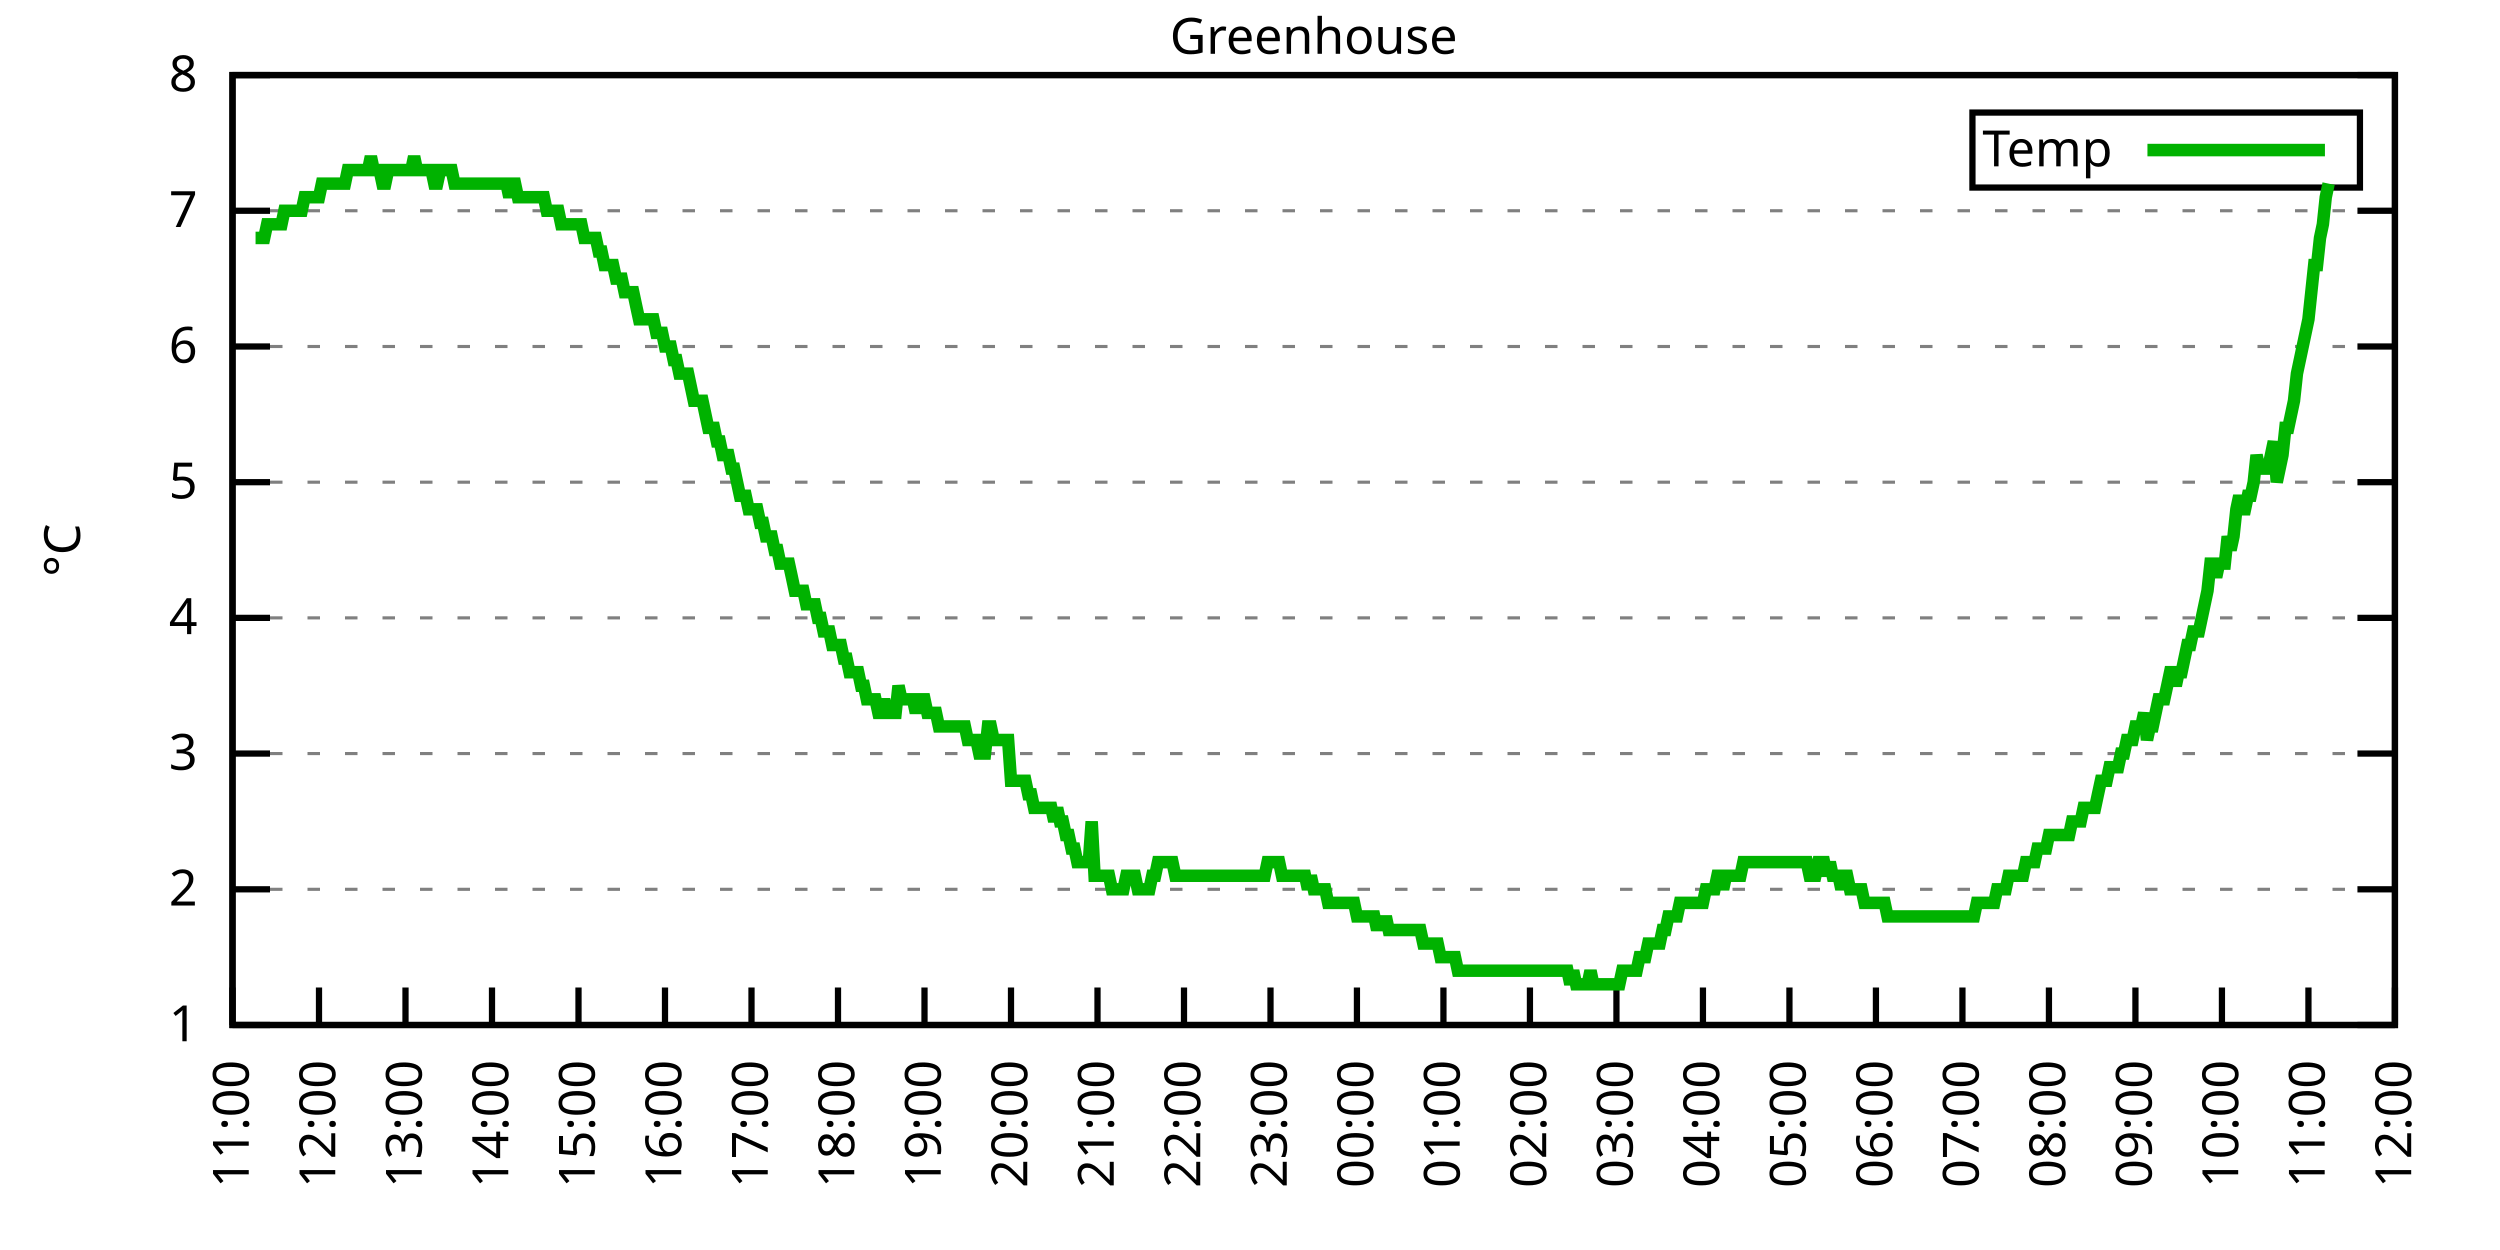
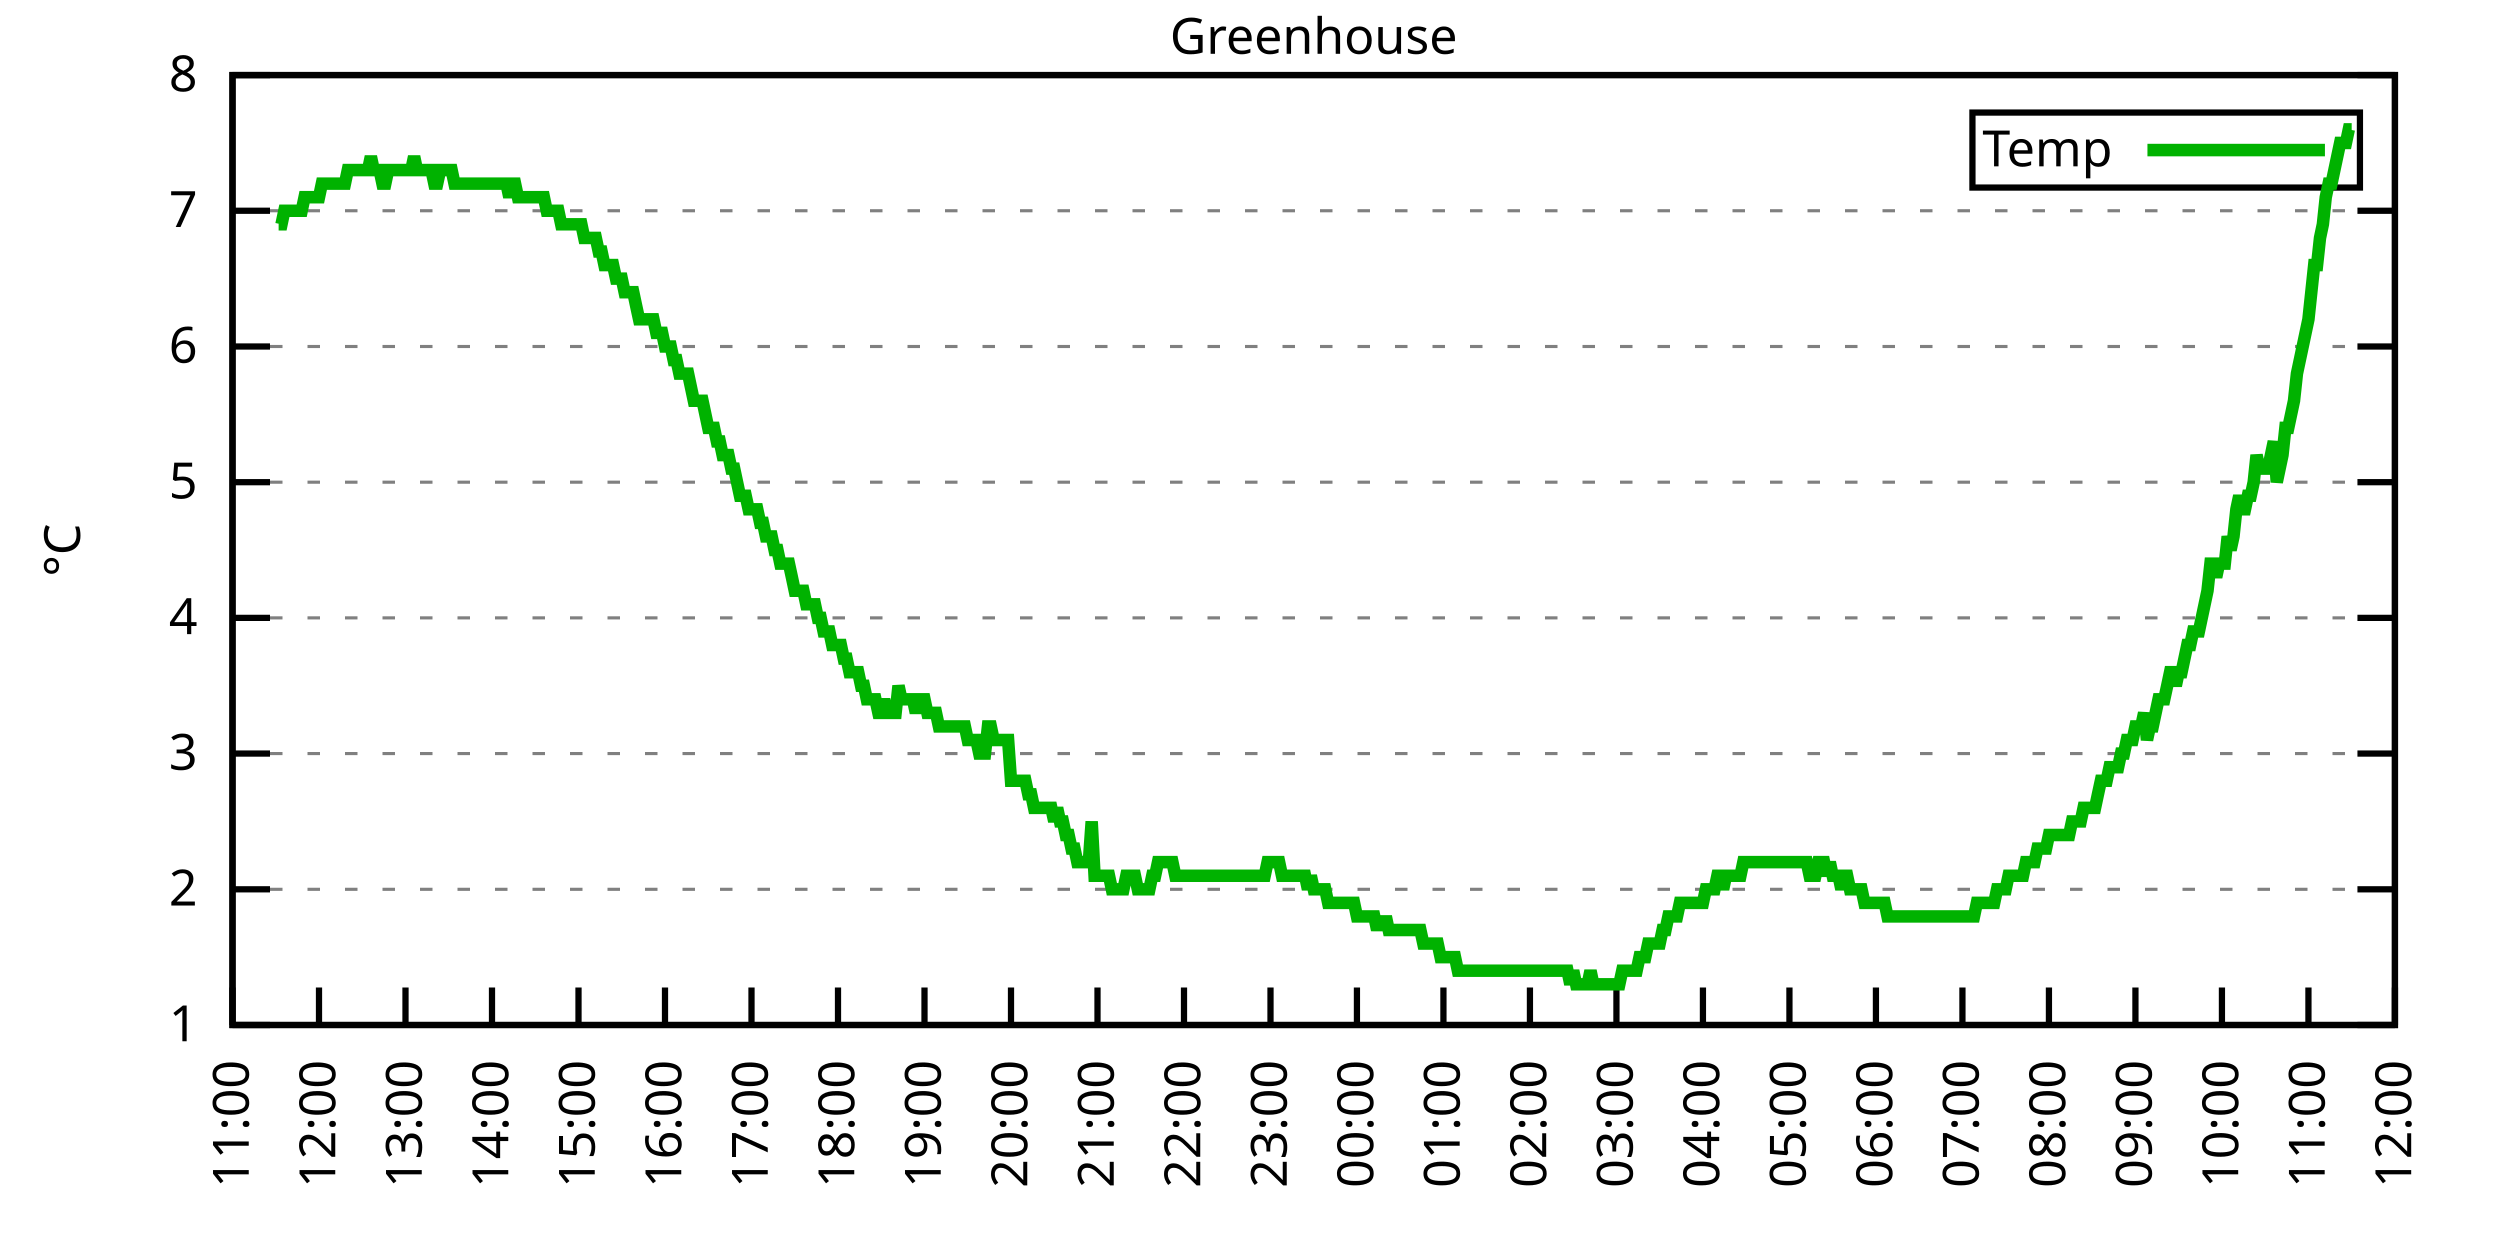
<svg xmlns="http://www.w3.org/2000/svg" xmlns:xlink="http://www.w3.org/1999/xlink" width="400" height="200" viewBox="0 0 400 200">
  <g id="gnuplot_canvas">
    <rect x="0" y="0" width="400" height="200" fill="none" />
    <defs>
      <circle id="gpDot" r="0.5" stroke-width="0.5" stroke="currentColor" />
      <path id="gpPt0" stroke-width="0.333" stroke="currentColor" d="M-1,0 h2 M0,-1 v2" />
      <path id="gpPt1" stroke-width="0.333" stroke="currentColor" d="M-1,-1 L1,1 M1,-1 L-1,1" />
      <path id="gpPt2" stroke-width="0.333" stroke="currentColor" d="M-1,0 L1,0 M0,-1 L0,1 M-1,-1 L1,1 M-1,1 L1,-1" />
      <rect id="gpPt3" stroke-width="0.333" stroke="currentColor" x="-1" y="-1" width="2" height="2" />
      <rect id="gpPt4" stroke-width="0.333" stroke="currentColor" fill="currentColor" x="-1" y="-1" width="2" height="2" />
      <circle id="gpPt5" stroke-width="0.333" stroke="currentColor" cx="0" cy="0" r="1" />
      <use xlink:href="#gpPt5" id="gpPt6" fill="currentColor" stroke="none" />
      <path id="gpPt7" stroke-width="0.333" stroke="currentColor" d="M0,-1.33 L-1.33,0.67 L1.33,0.67 z" />
      <use xlink:href="#gpPt7" id="gpPt8" fill="currentColor" stroke="none" />
      <use xlink:href="#gpPt7" id="gpPt9" stroke="currentColor" transform="rotate(180)" />
      <use xlink:href="#gpPt9" id="gpPt10" fill="currentColor" stroke="none" />
      <use xlink:href="#gpPt3" id="gpPt11" stroke="currentColor" transform="rotate(45)" />
      <use xlink:href="#gpPt11" id="gpPt12" fill="currentColor" stroke="none" />
      <path id="gpPt13" stroke-width="0.333" stroke="currentColor" d="M0,1.330 L1.265,0.411 L0.782,-1.067 L-0.782,-1.076 L-1.265,0.411 z" />
      <use xlink:href="#gpPt13" id="gpPt14" fill="currentColor" stroke="none" />
      <filter id="textbox" filterUnits="objectBoundingBox" x="0" y="0" height="1" width="1">
        <feFlood flood-color="white" flood-opacity="1" result="bgnd" />
        <feComposite in="SourceGraphic" in2="bgnd" operator="atop" />
      </filter>
      <filter id="greybox" filterUnits="objectBoundingBox" x="0" y="0" height="1" width="1">
        <feFlood flood-color="lightgrey" flood-opacity="1" result="grey" />
        <feComposite in="SourceGraphic" in2="grey" operator="atop" />
      </filter>
    </defs>
    <g fill="none" color="white" stroke="currentColor" stroke-width="1.00" stroke-linecap="butt" stroke-linejoin="miter">
</g>
    <g fill="none" color="black" stroke="currentColor" stroke-width="1.00" stroke-linecap="butt" stroke-linejoin="miter">
      <g stroke="none" shape-rendering="crispEdges">
        <polygon fill="rgb(255, 255, 255)" points="37.20,164.00 383.18,164.00 383.18,12.02 37.20,12.02 " />
      </g>
    </g>
    <g fill="none" color="black" stroke="currentColor" stroke-width="1.00" stroke-linecap="butt" stroke-linejoin="miter">
</g>
    <g fill="none" color="black" stroke="black" stroke-width="0.50" stroke-linecap="butt" stroke-linejoin="miter">
</g>
    <g fill="none" color="gray" stroke="currentColor" stroke-width="0.50" stroke-linecap="butt" stroke-linejoin="miter">
      <path stroke="gray" stroke-dasharray="2,4" class="gridline" d="M37.20,164.00 L383.19,164.00  " />
    </g>
    <g fill="none" color="gray" stroke="gray" stroke-width="1.00" stroke-linecap="butt" stroke-linejoin="miter">
</g>
    <g fill="none" color="black" stroke="currentColor" stroke-width="1.00" stroke-linecap="butt" stroke-linejoin="miter">
      <path stroke="black" d="M37.20,164.00 L43.20,164.00 M383.19,164.00 L377.19,164.00  " />
      <g transform="translate(31.60,166.60)" stroke="none" fill="black" font-family="Sans" font-size="8.00" text-anchor="end">
        <text>
          <tspan font-family="Sans"> 1</tspan>
        </text>
      </g>
    </g>
    <g fill="none" color="black" stroke="currentColor" stroke-width="1.00" stroke-linecap="butt" stroke-linejoin="miter">
</g>
    <g fill="none" color="black" stroke="black" stroke-width="0.50" stroke-linecap="butt" stroke-linejoin="miter">
</g>
    <g fill="none" color="gray" stroke="currentColor" stroke-width="0.50" stroke-linecap="butt" stroke-linejoin="miter">
      <path stroke="gray" stroke-dasharray="2,4" class="gridline" d="M37.20,142.29 L383.19,142.29  " />
    </g>
    <g fill="none" color="gray" stroke="gray" stroke-width="1.00" stroke-linecap="butt" stroke-linejoin="miter">
</g>
    <g fill="none" color="black" stroke="currentColor" stroke-width="1.00" stroke-linecap="butt" stroke-linejoin="miter">
      <path stroke="black" d="M37.20,142.29 L43.20,142.29 M383.19,142.29 L377.19,142.29  " />
      <g transform="translate(31.60,144.89)" stroke="none" fill="black" font-family="Sans" font-size="8.00" text-anchor="end">
        <text>
          <tspan font-family="Sans"> 2</tspan>
        </text>
      </g>
    </g>
    <g fill="none" color="black" stroke="currentColor" stroke-width="1.00" stroke-linecap="butt" stroke-linejoin="miter">
</g>
    <g fill="none" color="black" stroke="black" stroke-width="0.50" stroke-linecap="butt" stroke-linejoin="miter">
</g>
    <g fill="none" color="gray" stroke="currentColor" stroke-width="0.50" stroke-linecap="butt" stroke-linejoin="miter">
      <path stroke="gray" stroke-dasharray="2,4" class="gridline" d="M37.20,120.57 L383.19,120.57  " />
    </g>
    <g fill="none" color="gray" stroke="gray" stroke-width="1.00" stroke-linecap="butt" stroke-linejoin="miter">
</g>
    <g fill="none" color="black" stroke="currentColor" stroke-width="1.00" stroke-linecap="butt" stroke-linejoin="miter">
      <path stroke="black" d="M37.20,120.57 L43.20,120.57 M383.19,120.57 L377.19,120.57  " />
      <g transform="translate(31.60,123.17)" stroke="none" fill="black" font-family="Sans" font-size="8.00" text-anchor="end">
        <text>
          <tspan font-family="Sans"> 3</tspan>
        </text>
      </g>
    </g>
    <g fill="none" color="black" stroke="currentColor" stroke-width="1.00" stroke-linecap="butt" stroke-linejoin="miter">
</g>
    <g fill="none" color="black" stroke="black" stroke-width="0.50" stroke-linecap="butt" stroke-linejoin="miter">
</g>
    <g fill="none" color="gray" stroke="currentColor" stroke-width="0.50" stroke-linecap="butt" stroke-linejoin="miter">
      <path stroke="gray" stroke-dasharray="2,4" class="gridline" d="M37.20,98.86 L383.19,98.86  " />
    </g>
    <g fill="none" color="gray" stroke="gray" stroke-width="1.00" stroke-linecap="butt" stroke-linejoin="miter">
</g>
    <g fill="none" color="black" stroke="currentColor" stroke-width="1.00" stroke-linecap="butt" stroke-linejoin="miter">
      <path stroke="black" d="M37.20,98.86 L43.20,98.86 M383.19,98.86 L377.19,98.86  " />
      <g transform="translate(31.60,101.46)" stroke="none" fill="black" font-family="Sans" font-size="8.00" text-anchor="end">
        <text>
          <tspan font-family="Sans"> 4</tspan>
        </text>
      </g>
    </g>
    <g fill="none" color="black" stroke="currentColor" stroke-width="1.00" stroke-linecap="butt" stroke-linejoin="miter">
</g>
    <g fill="none" color="black" stroke="black" stroke-width="0.50" stroke-linecap="butt" stroke-linejoin="miter">
</g>
    <g fill="none" color="gray" stroke="currentColor" stroke-width="0.50" stroke-linecap="butt" stroke-linejoin="miter">
      <path stroke="gray" stroke-dasharray="2,4" class="gridline" d="M37.20,77.15 L383.19,77.15  " />
    </g>
    <g fill="none" color="gray" stroke="gray" stroke-width="1.00" stroke-linecap="butt" stroke-linejoin="miter">
</g>
    <g fill="none" color="black" stroke="currentColor" stroke-width="1.00" stroke-linecap="butt" stroke-linejoin="miter">
      <path stroke="black" d="M37.20,77.15 L43.20,77.15 M383.19,77.15 L377.19,77.15  " />
      <g transform="translate(31.60,79.75)" stroke="none" fill="black" font-family="Sans" font-size="8.00" text-anchor="end">
        <text>
          <tspan font-family="Sans"> 5</tspan>
        </text>
      </g>
    </g>
    <g fill="none" color="black" stroke="currentColor" stroke-width="1.00" stroke-linecap="butt" stroke-linejoin="miter">
</g>
    <g fill="none" color="black" stroke="black" stroke-width="0.50" stroke-linecap="butt" stroke-linejoin="miter">
</g>
    <g fill="none" color="gray" stroke="currentColor" stroke-width="0.50" stroke-linecap="butt" stroke-linejoin="miter">
      <path stroke="gray" stroke-dasharray="2,4" class="gridline" d="M37.20,55.44 L383.19,55.44  " />
    </g>
    <g fill="none" color="gray" stroke="gray" stroke-width="1.00" stroke-linecap="butt" stroke-linejoin="miter">
</g>
    <g fill="none" color="black" stroke="currentColor" stroke-width="1.00" stroke-linecap="butt" stroke-linejoin="miter">
      <path stroke="black" d="M37.20,55.44 L43.20,55.44 M383.19,55.44 L377.19,55.44  " />
      <g transform="translate(31.60,58.04)" stroke="none" fill="black" font-family="Sans" font-size="8.00" text-anchor="end">
        <text>
          <tspan font-family="Sans"> 6</tspan>
        </text>
      </g>
    </g>
    <g fill="none" color="black" stroke="currentColor" stroke-width="1.00" stroke-linecap="butt" stroke-linejoin="miter">
</g>
    <g fill="none" color="black" stroke="black" stroke-width="0.50" stroke-linecap="butt" stroke-linejoin="miter">
</g>
    <g fill="none" color="gray" stroke="currentColor" stroke-width="0.50" stroke-linecap="butt" stroke-linejoin="miter">
      <path stroke="gray" stroke-dasharray="2,4" class="gridline" d="M37.20,33.72 L383.19,33.72  " />
    </g>
    <g fill="none" color="gray" stroke="gray" stroke-width="1.00" stroke-linecap="butt" stroke-linejoin="miter">
</g>
    <g fill="none" color="black" stroke="currentColor" stroke-width="1.00" stroke-linecap="butt" stroke-linejoin="miter">
      <path stroke="black" d="M37.20,33.72 L43.20,33.72 M383.19,33.72 L377.19,33.72  " />
      <g transform="translate(31.60,36.32)" stroke="none" fill="black" font-family="Sans" font-size="8.00" text-anchor="end">
        <text>
          <tspan font-family="Sans"> 7</tspan>
        </text>
      </g>
    </g>
    <g fill="none" color="black" stroke="currentColor" stroke-width="1.00" stroke-linecap="butt" stroke-linejoin="miter">
</g>
    <g fill="none" color="black" stroke="black" stroke-width="0.50" stroke-linecap="butt" stroke-linejoin="miter">
</g>
    <g fill="none" color="gray" stroke="currentColor" stroke-width="0.50" stroke-linecap="butt" stroke-linejoin="miter">
      <path stroke="gray" stroke-dasharray="2,4" class="gridline" d="M37.20,12.01 L383.19,12.01  " />
    </g>
    <g fill="none" color="gray" stroke="gray" stroke-width="1.00" stroke-linecap="butt" stroke-linejoin="miter">
</g>
    <g fill="none" color="black" stroke="currentColor" stroke-width="1.00" stroke-linecap="butt" stroke-linejoin="miter">
      <path stroke="black" d="M37.20,12.01 L43.20,12.01 M383.19,12.01 L377.19,12.01  " />
      <g transform="translate(31.60,14.61)" stroke="none" fill="black" font-family="Sans" font-size="8.00" text-anchor="end">
        <text>
          <tspan font-family="Sans"> 8</tspan>
        </text>
      </g>
    </g>
    <g fill="none" color="black" stroke="currentColor" stroke-width="1.00" stroke-linecap="butt" stroke-linejoin="miter">
      <path stroke="black" d="M37.20,164.00 L37.20,158.00  " />
      <g transform="translate(39.80,169.60) rotate(270.00)" stroke="none" fill="black" font-family="Sans" font-size="8.00" text-anchor="end">
        <text>
          <tspan font-family="Sans">11:00</tspan>
        </text>
      </g>
    </g>
    <g fill="none" color="black" stroke="currentColor" stroke-width="1.00" stroke-linecap="butt" stroke-linejoin="miter">
      <path stroke="black" d="M51.04,164.00 L51.04,158.00  " />
      <g transform="translate(53.64,169.60) rotate(270.00)" stroke="none" fill="black" font-family="Sans" font-size="8.00" text-anchor="end">
        <text>
          <tspan font-family="Sans">12:00</tspan>
        </text>
      </g>
    </g>
    <g fill="none" color="black" stroke="currentColor" stroke-width="1.00" stroke-linecap="butt" stroke-linejoin="miter">
      <path stroke="black" d="M64.88,164.00 L64.88,158.00  " />
      <g transform="translate(67.48,169.60) rotate(270.00)" stroke="none" fill="black" font-family="Sans" font-size="8.00" text-anchor="end">
        <text>
          <tspan font-family="Sans">13:00</tspan>
        </text>
      </g>
    </g>
    <g fill="none" color="black" stroke="currentColor" stroke-width="1.00" stroke-linecap="butt" stroke-linejoin="miter">
      <path stroke="black" d="M78.72,164.00 L78.72,158.00  " />
      <g transform="translate(81.32,169.60) rotate(270.00)" stroke="none" fill="black" font-family="Sans" font-size="8.00" text-anchor="end">
        <text>
          <tspan font-family="Sans">14:00</tspan>
        </text>
      </g>
    </g>
    <g fill="none" color="black" stroke="currentColor" stroke-width="1.00" stroke-linecap="butt" stroke-linejoin="miter">
      <path stroke="black" d="M92.56,164.00 L92.56,158.00  " />
      <g transform="translate(95.16,169.60) rotate(270.00)" stroke="none" fill="black" font-family="Sans" font-size="8.00" text-anchor="end">
        <text>
          <tspan font-family="Sans">15:00</tspan>
        </text>
      </g>
    </g>
    <g fill="none" color="black" stroke="currentColor" stroke-width="1.00" stroke-linecap="butt" stroke-linejoin="miter">
      <path stroke="black" d="M106.40,164.00 L106.40,158.00  " />
      <g transform="translate(109.00,169.60) rotate(270.00)" stroke="none" fill="black" font-family="Sans" font-size="8.00" text-anchor="end">
        <text>
          <tspan font-family="Sans">16:00</tspan>
        </text>
      </g>
    </g>
    <g fill="none" color="black" stroke="currentColor" stroke-width="1.00" stroke-linecap="butt" stroke-linejoin="miter">
      <path stroke="black" d="M120.24,164.00 L120.24,158.00  " />
      <g transform="translate(122.84,169.60) rotate(270.00)" stroke="none" fill="black" font-family="Sans" font-size="8.00" text-anchor="end">
        <text>
          <tspan font-family="Sans">17:00</tspan>
        </text>
      </g>
    </g>
    <g fill="none" color="black" stroke="currentColor" stroke-width="1.00" stroke-linecap="butt" stroke-linejoin="miter">
      <path stroke="black" d="M134.08,164.00 L134.08,158.00  " />
      <g transform="translate(136.68,169.60) rotate(270.00)" stroke="none" fill="black" font-family="Sans" font-size="8.00" text-anchor="end">
        <text>
          <tspan font-family="Sans">18:00</tspan>
        </text>
      </g>
    </g>
    <g fill="none" color="black" stroke="currentColor" stroke-width="1.00" stroke-linecap="butt" stroke-linejoin="miter">
      <path stroke="black" d="M147.92,164.00 L147.92,158.00  " />
      <g transform="translate(150.52,169.60) rotate(270.00)" stroke="none" fill="black" font-family="Sans" font-size="8.00" text-anchor="end">
        <text>
          <tspan font-family="Sans">19:00</tspan>
        </text>
      </g>
    </g>
    <g fill="none" color="black" stroke="currentColor" stroke-width="1.00" stroke-linecap="butt" stroke-linejoin="miter">
      <path stroke="black" d="M161.76,164.00 L161.76,158.00  " />
      <g transform="translate(164.36,169.60) rotate(270.00)" stroke="none" fill="black" font-family="Sans" font-size="8.00" text-anchor="end">
        <text>
          <tspan font-family="Sans">20:00</tspan>
        </text>
      </g>
    </g>
    <g fill="none" color="black" stroke="currentColor" stroke-width="1.00" stroke-linecap="butt" stroke-linejoin="miter">
      <path stroke="black" d="M175.60,164.00 L175.60,158.00  " />
      <g transform="translate(178.20,169.60) rotate(270.00)" stroke="none" fill="black" font-family="Sans" font-size="8.00" text-anchor="end">
        <text>
          <tspan font-family="Sans">21:00</tspan>
        </text>
      </g>
    </g>
    <g fill="none" color="black" stroke="currentColor" stroke-width="1.00" stroke-linecap="butt" stroke-linejoin="miter">
      <path stroke="black" d="M189.44,164.00 L189.44,158.00  " />
      <g transform="translate(192.04,169.60) rotate(270.00)" stroke="none" fill="black" font-family="Sans" font-size="8.00" text-anchor="end">
        <text>
          <tspan font-family="Sans">22:00</tspan>
        </text>
      </g>
    </g>
    <g fill="none" color="black" stroke="currentColor" stroke-width="1.00" stroke-linecap="butt" stroke-linejoin="miter">
      <path stroke="black" d="M203.28,164.00 L203.28,158.00  " />
      <g transform="translate(205.88,169.60) rotate(270.00)" stroke="none" fill="black" font-family="Sans" font-size="8.00" text-anchor="end">
        <text>
          <tspan font-family="Sans">23:00</tspan>
        </text>
      </g>
    </g>
    <g fill="none" color="black" stroke="currentColor" stroke-width="1.00" stroke-linecap="butt" stroke-linejoin="miter">
      <path stroke="black" d="M217.11,164.00 L217.11,158.00  " />
      <g transform="translate(219.71,169.60) rotate(270.00)" stroke="none" fill="black" font-family="Sans" font-size="8.00" text-anchor="end">
        <text>
          <tspan font-family="Sans">00:00</tspan>
        </text>
      </g>
    </g>
    <g fill="none" color="black" stroke="currentColor" stroke-width="1.00" stroke-linecap="butt" stroke-linejoin="miter">
      <path stroke="black" d="M230.95,164.00 L230.95,158.00  " />
      <g transform="translate(233.55,169.60) rotate(270.00)" stroke="none" fill="black" font-family="Sans" font-size="8.00" text-anchor="end">
        <text>
          <tspan font-family="Sans">01:00</tspan>
        </text>
      </g>
    </g>
    <g fill="none" color="black" stroke="currentColor" stroke-width="1.00" stroke-linecap="butt" stroke-linejoin="miter">
      <path stroke="black" d="M244.79,164.00 L244.79,158.00  " />
      <g transform="translate(247.39,169.60) rotate(270.00)" stroke="none" fill="black" font-family="Sans" font-size="8.00" text-anchor="end">
        <text>
          <tspan font-family="Sans">02:00</tspan>
        </text>
      </g>
    </g>
    <g fill="none" color="black" stroke="currentColor" stroke-width="1.00" stroke-linecap="butt" stroke-linejoin="miter">
      <path stroke="black" d="M258.63,164.00 L258.63,158.00  " />
      <g transform="translate(261.23,169.60) rotate(270.00)" stroke="none" fill="black" font-family="Sans" font-size="8.00" text-anchor="end">
        <text>
          <tspan font-family="Sans">03:00</tspan>
        </text>
      </g>
    </g>
    <g fill="none" color="black" stroke="currentColor" stroke-width="1.00" stroke-linecap="butt" stroke-linejoin="miter">
      <path stroke="black" d="M272.47,164.00 L272.47,158.00  " />
      <g transform="translate(275.07,169.60) rotate(270.00)" stroke="none" fill="black" font-family="Sans" font-size="8.00" text-anchor="end">
        <text>
          <tspan font-family="Sans">04:00</tspan>
        </text>
      </g>
    </g>
    <g fill="none" color="black" stroke="currentColor" stroke-width="1.00" stroke-linecap="butt" stroke-linejoin="miter">
      <path stroke="black" d="M286.31,164.00 L286.31,158.00  " />
      <g transform="translate(288.91,169.60) rotate(270.00)" stroke="none" fill="black" font-family="Sans" font-size="8.00" text-anchor="end">
        <text>
          <tspan font-family="Sans">05:00</tspan>
        </text>
      </g>
    </g>
    <g fill="none" color="black" stroke="currentColor" stroke-width="1.00" stroke-linecap="butt" stroke-linejoin="miter">
      <path stroke="black" d="M300.15,164.00 L300.15,158.00  " />
      <g transform="translate(302.75,169.60) rotate(270.00)" stroke="none" fill="black" font-family="Sans" font-size="8.00" text-anchor="end">
        <text>
          <tspan font-family="Sans">06:00</tspan>
        </text>
      </g>
    </g>
    <g fill="none" color="black" stroke="currentColor" stroke-width="1.00" stroke-linecap="butt" stroke-linejoin="miter">
      <path stroke="black" d="M313.99,164.00 L313.99,158.00  " />
      <g transform="translate(316.59,169.60) rotate(270.00)" stroke="none" fill="black" font-family="Sans" font-size="8.00" text-anchor="end">
        <text>
          <tspan font-family="Sans">07:00</tspan>
        </text>
      </g>
    </g>
    <g fill="none" color="black" stroke="currentColor" stroke-width="1.00" stroke-linecap="butt" stroke-linejoin="miter">
      <path stroke="black" d="M327.83,164.00 L327.83,158.00  " />
      <g transform="translate(330.43,169.60) rotate(270.00)" stroke="none" fill="black" font-family="Sans" font-size="8.00" text-anchor="end">
        <text>
          <tspan font-family="Sans">08:00</tspan>
        </text>
      </g>
    </g>
    <g fill="none" color="black" stroke="currentColor" stroke-width="1.00" stroke-linecap="butt" stroke-linejoin="miter">
      <path stroke="black" d="M341.67,164.00 L341.67,158.00  " />
      <g transform="translate(344.27,169.60) rotate(270.00)" stroke="none" fill="black" font-family="Sans" font-size="8.00" text-anchor="end">
        <text>
          <tspan font-family="Sans">09:00</tspan>
        </text>
      </g>
    </g>
    <g fill="none" color="black" stroke="currentColor" stroke-width="1.00" stroke-linecap="butt" stroke-linejoin="miter">
      <path stroke="black" d="M355.51,164.00 L355.51,158.00  " />
      <g transform="translate(358.11,169.60) rotate(270.00)" stroke="none" fill="black" font-family="Sans" font-size="8.00" text-anchor="end">
        <text>
          <tspan font-family="Sans">10:00</tspan>
        </text>
      </g>
    </g>
    <g fill="none" color="black" stroke="currentColor" stroke-width="1.00" stroke-linecap="butt" stroke-linejoin="miter">
      <path stroke="black" d="M369.35,164.00 L369.35,158.00  " />
      <g transform="translate(371.95,169.60) rotate(270.00)" stroke="none" fill="black" font-family="Sans" font-size="8.00" text-anchor="end">
        <text>
          <tspan font-family="Sans">11:00</tspan>
        </text>
      </g>
    </g>
    <g fill="none" color="black" stroke="currentColor" stroke-width="1.00" stroke-linecap="butt" stroke-linejoin="miter">
      <path stroke="black" d="M383.19,164.00 L383.19,158.00  " />
      <g transform="translate(385.79,169.60) rotate(270.00)" stroke="none" fill="black" font-family="Sans" font-size="8.00" text-anchor="end">
        <text>
          <tspan font-family="Sans">12:00</tspan>
        </text>
      </g>
    </g>
    <g fill="none" color="black" stroke="currentColor" stroke-width="1.00" stroke-linecap="butt" stroke-linejoin="miter">
</g>
    <g fill="none" color="black" stroke="currentColor" stroke-width="1.00" stroke-linecap="butt" stroke-linejoin="miter">
      <path stroke="black" d="M37.20,12.01 L37.20,164.00 L383.19,164.00 L383.19,12.01 L37.20,12.01 Z  " />
    </g>
    <g fill="none" color="black" stroke="currentColor" stroke-width="1.00" stroke-linecap="butt" stroke-linejoin="miter">
</g>
    <g fill="none" color="black" stroke="currentColor" stroke-width="1.00" stroke-linecap="butt" stroke-linejoin="miter">
      <path stroke="black" d="M315.59,30.01 L315.59,18.01 L377.59,18.01 L377.59,30.01 L315.59,30.01 Z  " />
    </g>
    <g id="Greenhouse_plot_1">
      <g fill="none" color="white" stroke="black" stroke-width="2.00" stroke-linecap="butt" stroke-linejoin="miter">
</g>
      <g fill="none" color="black" stroke="currentColor" stroke-width="2.00" stroke-linecap="butt" stroke-linejoin="miter">
        <g transform="translate(337.99,26.61)" stroke="none" fill="black" font-family="Sans" font-size="8.00" text-anchor="end">
          <text>
            <tspan font-family="Sans">Temp</tspan>
          </text>
        </g>
      </g>
      <g fill="none" color="black" stroke="currentColor" stroke-width="2.00" stroke-linecap="butt" stroke-linejoin="miter">
-         <path stroke="rgb(  0, 178,   0)" d="M343.59,24.01 L371.99,24.01 M40.89,38.07 L41.35,38.07 L41.81,38.07 L42.27,38.07 L42.74,35.89 L43.20,35.89   L43.66,35.89 L44.12,35.89 L44.58,35.89 L45.04,35.89 L45.50,33.72 L45.97,33.72 L46.43,33.72 L46.89,33.72   L47.35,33.72 L47.81,33.72 L48.27,33.72 L48.73,31.55 L49.19,31.55 L49.66,31.55 L50.12,31.55 L50.58,31.55   L51.04,31.55 L51.50,29.38 L51.96,29.38 L52.42,29.38 L52.88,29.38 L53.35,29.38 L53.81,29.38 L54.27,29.38   L54.73,29.38 L55.19,29.38 L55.65,27.21 L56.11,27.21 L56.58,27.21 L57.04,27.21 L57.50,27.21 L57.96,27.21   L58.42,27.21 L58.88,27.21 L59.34,25.04 L59.80,27.21 L60.27,27.21 L60.73,27.21 L61.19,29.38 L61.65,29.38   L62.11,27.21 L62.57,27.21 L63.03,27.21 L63.50,27.21 L63.96,27.21 L64.42,27.21 L64.88,27.21 L65.34,27.21   L65.80,27.21 L66.26,25.04 L66.72,27.21 L67.19,27.21 L67.65,27.21 L68.11,27.21 L68.57,27.21 L69.03,27.21   L69.49,29.38 L69.95,29.38 L70.42,27.21 L70.88,27.21 L71.34,27.21 L71.80,27.21 L72.26,27.21 L72.72,29.38   L73.18,29.38 L73.64,29.38 L74.11,29.38 L74.57,29.38 L75.03,29.38 L75.49,29.38 L75.95,29.38 L76.41,29.38   L76.87,29.38 L77.33,29.38 L77.80,29.38 L78.26,29.38 L78.72,29.38 L79.18,29.38 L79.64,29.38 L80.10,29.38   L80.56,29.38 L81.03,29.38 L81.49,31.55 L81.95,29.38 L82.41,29.38 L82.87,31.55 L83.33,31.55 L83.79,31.55   L84.25,31.55 L84.72,31.55 L85.18,31.55 L85.64,31.55 L86.10,31.55 L86.56,31.55 L87.02,31.55 L87.48,33.72   L87.95,33.72 L88.41,33.72 L88.87,33.72 L89.33,33.72 L89.79,35.89 L90.25,35.89 L90.71,35.89 L91.17,35.89   L91.64,35.89 L92.10,35.89 L92.56,35.89 L93.02,35.89 L93.48,38.07 L93.94,38.07 L94.40,38.07 L94.87,38.07   L95.33,38.07 L95.79,40.24 L96.25,40.24 L96.71,42.41 L97.17,42.41 L97.63,42.41 L98.09,42.41 L98.56,44.58   L99.02,44.58 L99.48,44.58 L99.94,46.75 L100.40,46.75 L100.86,46.75 L101.32,46.75 L101.78,48.92 L102.25,51.09   L102.71,51.09 L103.17,51.09 L103.63,51.09 L104.09,51.09 L104.55,51.09 L105.01,53.26 L105.48,53.26 L105.94,53.26   L106.40,55.44 L106.86,55.44 L107.32,55.44 L107.78,57.61 L108.24,57.61 L108.70,59.78 L109.17,59.78 L109.63,59.78   L110.09,59.78 L110.55,61.95 L111.01,64.12 L111.47,64.12 L111.93,64.12 L112.40,64.12 L112.86,66.29 L113.32,68.46   L113.78,68.46 L114.24,68.46 L114.70,70.63 L115.16,70.63 L115.62,72.81 L116.09,72.81 L116.55,72.81 L117.01,74.98   L117.47,74.98 L117.93,77.15 L118.39,79.32 L118.85,79.32 L119.31,79.32 L119.78,81.49 L120.24,81.49 L120.70,81.49   L121.16,81.49 L121.62,83.66 L122.08,83.66 L122.54,85.83 L123.01,85.83 L123.47,85.83 L123.93,88.00 L124.39,88.00   L124.85,90.18 L125.31,90.18 L125.77,90.18 L126.23,90.18 L126.70,92.35 L127.16,94.52 L127.62,94.52 L128.08,94.52   L128.54,94.52 L129.00,96.69 L129.46,96.69 L129.93,96.69 L130.39,96.69 L130.85,98.86 L131.31,98.86 L131.77,101.03   L132.23,101.03 L132.69,101.03 L133.15,103.20 L133.62,103.20 L134.08,103.20 L134.54,103.20 L135.00,105.38 L135.46,105.38   L135.92,107.55 L136.38,107.55 L136.85,107.55 L137.31,107.55 L137.77,109.72 L138.23,109.72 L138.69,111.89 L139.15,111.89   L139.61,111.89 L140.07,111.89 L140.54,114.06 L141.00,114.06 L141.46,111.89 L141.92,114.06 L142.38,114.06 L142.84,114.06   L143.30,114.06 L143.76,109.72 L144.23,111.89 L144.69,111.89 L145.15,111.89 L145.61,111.89 L146.07,111.89 L146.53,114.06   L146.99,111.89 L147.46,111.89 L147.92,111.89 L148.38,114.06 L148.84,114.06 L149.30,114.06 L149.76,114.06 L150.22,116.23   L150.68,116.23 L151.15,116.23 L151.61,116.23 L152.07,116.23 L152.53,116.23 L152.99,116.23 L153.45,116.23 L153.91,116.23   L154.38,116.23 L154.84,118.40 L155.30,118.40 L155.76,118.40 L156.22,118.40 L156.68,120.57 L157.14,120.57 L157.60,120.57   L158.07,116.23 L158.53,116.23 L158.99,118.40 L159.45,118.40 L159.91,118.40 L160.37,118.40 L160.83,118.40 L161.30,118.40   L161.76,124.92 L162.22,124.92 L162.68,124.92 L163.14,124.92 L163.60,124.92 L164.06,124.92 L164.52,127.09 L164.99,127.09   L165.45,129.26 L165.91,129.26 L166.37,129.26 L166.83,129.26 L167.29,129.26 L167.75,129.26 L168.21,129.26 L168.68,131.43   L169.14,129.26 L169.60,131.43 L170.06,131.43 L170.52,133.60 L170.98,133.60 L171.44,135.77 L171.91,135.77 L172.37,137.94   L172.83,137.94 L173.29,137.94 L173.75,137.94 L174.21,137.94 L174.67,131.43 L175.13,140.12 L175.60,140.12 L176.06,140.12   L176.52,140.12 L176.98,140.12 L177.44,140.12 L177.90,142.29 L178.36,142.29 L178.83,142.29 L179.29,142.29 L179.75,142.29   L180.21,140.12 L180.67,140.12 L181.13,140.12 L181.59,140.12 L182.05,142.29 L182.52,142.29 L182.98,142.29 L183.44,142.29   L183.90,142.29 L184.36,140.12 L184.82,140.12 L185.28,137.94 L185.75,137.94 L186.21,137.94 L186.67,137.94 L187.13,137.94   L187.59,137.94 L188.05,140.12 L188.51,140.12 L188.97,140.12 L189.44,140.12 L189.90,140.12 L190.36,140.12 L190.82,140.12   L191.28,140.12 L191.74,140.12 L192.20,140.12 L192.66,140.12 L193.13,140.12 L193.59,140.12 L194.05,140.12 L194.51,140.12   L194.97,140.12 L195.43,140.12 L195.89,140.12 L196.36,140.12 L196.82,140.12 L197.28,140.12 L197.74,140.12 L198.20,140.12   L198.66,140.12 L199.12,140.12 L199.58,140.12 L200.05,140.12 L200.51,140.12 L200.97,140.12 L201.43,140.12 L201.89,140.12   L202.35,140.12 L202.81,137.94 L203.28,137.94 L203.74,137.94 L204.20,137.94 L204.66,137.94 L205.12,140.12 L205.58,140.12   L206.04,140.12 L206.50,140.12 L206.97,140.12 L207.43,140.12 L207.89,140.12 L208.35,140.12 L208.81,140.12 L209.27,142.29   L209.73,140.12 L210.20,142.29 L210.66,142.29 L211.12,142.29 L211.58,142.29 L212.04,142.29 L212.50,144.46 L212.96,144.46   L213.42,144.46 L213.89,144.46 L214.35,144.46 L214.81,144.46 L215.27,144.46 L215.73,144.46 L216.19,144.46 L216.65,144.46   L217.11,146.63 L217.58,146.63 L218.04,146.63 L218.50,146.63 L218.96,146.63 L219.42,146.63 L219.88,146.63 L220.34,148.80   L220.81,146.63 L221.27,148.80 L221.73,146.63 L222.19,148.80 L222.65,148.80 L223.11,148.80 L223.57,148.80 L224.03,148.80   L224.50,148.80 L224.96,148.80 L225.42,148.80 L225.88,148.80 L226.34,148.80 L226.80,148.80 L227.26,148.80 L227.73,150.97   L228.19,150.97 L228.65,150.97 L229.11,150.97 L229.57,150.97 L230.03,150.97 L230.49,153.14 L230.95,153.14 L231.42,153.14   L231.88,153.14 L232.34,153.14 L232.80,153.14 L233.26,155.31 L233.72,155.31 L234.18,155.31 L234.64,155.31 L235.11,155.31   L235.57,155.31 L236.03,155.31 L236.49,155.31 L236.95,155.31 L237.41,155.31 L237.87,155.31 L238.34,155.31 L238.80,155.31   L239.26,155.31 L239.72,155.31 L240.18,155.31 L240.64,155.31 L241.10,155.31 L241.56,155.31 L242.03,155.31 L242.49,155.31   L242.95,155.31 L243.41,155.31 L243.87,155.31 L244.33,155.31 L244.79,155.31 L245.26,155.31 L245.72,155.31 L246.18,155.31   L246.64,155.31 L247.10,155.31 L247.56,155.31 L248.02,155.31 L248.48,155.31 L248.95,155.31 L249.41,155.31 L249.87,155.31   L250.33,155.31 L250.79,155.31 L251.25,157.49 L251.71,155.31 L252.18,157.49 L252.64,157.49 L253.10,157.49 L253.56,157.49   L254.02,157.49 L254.48,155.31 L254.94,157.49 L255.40,157.49 L255.87,157.49 L256.33,157.49 L256.79,157.49 L257.25,157.49   L257.71,157.49 L258.17,157.49 L258.63,157.49 L259.09,157.49 L259.56,155.31 L260.02,155.31 L260.48,155.31 L260.94,155.31   L261.40,155.31 L261.86,155.31 L262.32,153.14 L262.79,153.14 L263.25,153.14 L263.71,150.97 L264.17,150.97 L264.63,150.97   L265.09,150.97 L265.55,150.97 L266.01,148.80 L266.48,148.80 L266.94,146.63 L267.40,146.63 L267.86,146.63 L268.32,146.63   L268.78,144.46 L269.24,144.46 L269.71,144.46 L270.17,144.46 L270.63,144.46 L271.09,144.46 L271.55,144.46 L272.01,144.46   L272.47,144.46 L272.93,142.29 L273.40,142.29 L273.86,142.29 L274.32,142.29 L274.78,140.12 L275.24,140.12 L275.70,142.29   L276.16,140.12 L276.63,140.12 L277.09,140.12 L277.55,140.12 L278.01,140.12 L278.47,140.12 L278.93,137.94 L279.39,137.94   L279.85,137.94 L280.32,137.94 L280.78,137.94 L281.24,137.94 L281.70,137.94 L282.16,137.94 L282.62,137.94 L283.08,137.94   L283.54,137.94 L284.01,137.94 L284.47,137.94 L284.93,137.94 L285.39,137.94 L285.85,137.94 L286.31,137.94 L286.77,137.94   L287.24,137.94 L287.70,137.94 L288.16,137.94 L288.62,137.94 L289.08,137.94 L289.54,140.12 L290.00,140.12 L290.46,140.12   L290.93,137.94 L291.39,137.94 L291.85,137.94 L292.31,140.12 L292.77,137.94 L293.23,140.12 L293.69,140.12 L294.16,140.12   L294.62,142.29 L295.08,140.12 L295.54,140.12 L296.00,142.29 L296.46,142.29 L296.92,142.29 L297.38,142.29 L297.85,142.29   L298.31,144.46 L298.77,144.46 L299.23,144.46 L299.69,144.46 L300.15,144.46 L300.61,144.46 L301.08,144.46 L301.54,144.46   L302.00,146.63 L302.46,146.63 L302.92,146.63 L303.38,146.63 L303.84,146.63 L304.30,146.63 L304.77,146.63 L305.23,146.63   L305.69,146.63 L306.15,146.63 L306.61,146.63 L307.07,146.63 L307.53,146.63 L307.99,146.63 L308.46,146.63 L308.92,146.63   L309.38,146.63 L309.84,146.63 L310.30,146.63 L310.76,146.63 L311.22,146.63 L311.69,146.63 L312.15,146.63 L312.61,146.63   L313.07,146.63 L313.53,146.63 L313.99,146.63 L314.45,146.63 L314.91,146.63 L315.38,146.63 L315.84,146.63 L316.30,144.46   L316.76,144.46 L317.22,144.46 L317.68,144.46 L318.14,144.46 L318.61,144.46 L319.07,144.46 L319.53,142.29 L319.99,142.29   L320.45,142.29 L320.91,142.29 L321.37,140.12 L321.83,140.12 L322.30,140.12 L322.76,140.12 L323.22,140.12 L323.68,140.12   L324.14,137.94 L324.60,137.94 L325.06,137.94 L325.53,137.94 L325.99,135.77 L326.45,135.77 L326.91,135.77 L327.37,135.77   L327.83,133.60 L328.29,133.60 L328.75,133.60 L329.22,133.60 L329.68,133.60 L330.14,133.60 L330.60,133.60 L331.06,133.60   L331.52,131.43 L331.98,131.43 L332.44,131.43 L332.91,131.43 L333.37,129.26 L333.83,129.26 L334.29,129.26 L334.75,129.26   L335.21,129.26 L335.67,127.09 L336.14,124.92 L336.60,124.92 L337.06,124.92 L337.52,122.75 L337.98,122.75 L338.44,122.75   L338.90,122.75 L339.36,120.57 L339.83,120.57 L340.29,118.40 L340.75,118.40 L341.21,118.40 L341.67,116.23 L342.13,116.23   L342.59,116.23 L343.06,114.06 L343.52,118.40 L343.98,116.23 L344.44,116.23 L344.90,114.06 L345.36,111.89 L345.82,111.89   L346.28,111.89 L346.75,109.72 L347.21,107.55 L347.67,107.55 L348.13,109.72 L348.59,107.55 L349.05,107.55 L349.51,105.38   L349.97,103.20 L350.44,103.20 L350.90,101.03 L351.36,101.03 L351.82,101.03 L352.28,98.86 L352.74,96.69 L353.20,94.52   L353.67,90.18 L354.13,90.18 L354.59,92.35 L355.05,90.18 L355.51,90.18 L355.97,90.18 L356.43,85.83 L356.89,88.00   L357.36,85.83 L357.82,81.49 L358.28,79.32 L358.74,81.49 L359.20,81.49 L359.66,79.32 L360.12,79.32 L360.59,77.15   L361.05,72.81 L361.51,74.98 L361.97,74.98 L362.43,74.98 L362.89,74.98 L363.35,72.81 L363.81,70.63 L364.28,77.15   L364.74,74.98 L365.20,72.81 L365.66,68.46 L366.12,68.46 L366.58,66.29 L367.04,64.12 L367.51,59.78 L367.97,57.61   L368.43,55.44 L368.89,53.26 L369.35,51.09 L369.81,46.75 L370.27,42.41 L370.73,42.41 L371.20,38.07 L371.66,35.89   L372.12,31.55 L372.58,29.38  " />
+         <path stroke="rgb(  0, 178,   0)" d="M343.59,24.01 L371.99,24.01 M44.58,35.89 L45.04,35.89 L45.50,33.72 L45.97,33.72 L46.43,33.72 L46.89,33.72   L47.35,33.72 L47.81,33.72 L48.27,33.72 L48.73,31.55 L49.19,31.55 L49.66,31.55 L50.12,31.55 L50.58,31.55   L51.04,31.55 L51.50,29.38 L51.96,29.38 L52.42,29.38 L52.88,29.38 L53.35,29.38 L53.81,29.38 L54.27,29.38   L54.73,29.38 L55.19,29.38 L55.65,27.21 L56.11,27.21 L56.58,27.21 L57.04,27.21 L57.50,27.21 L57.96,27.21   L58.42,27.21 L58.88,27.21 L59.34,25.04 L59.80,27.21 L60.27,27.21 L60.73,27.21 L61.19,29.38 L61.65,29.38   L62.11,27.21 L62.57,27.21 L63.03,27.21 L63.50,27.21 L63.96,27.21 L64.42,27.21 L64.88,27.21 L65.34,27.21   L65.80,27.21 L66.26,25.04 L66.72,27.21 L67.19,27.21 L67.65,27.21 L68.11,27.21 L68.57,27.21 L69.03,27.21   L69.49,29.38 L69.95,29.38 L70.42,27.21 L70.88,27.21 L71.34,27.21 L71.80,27.21 L72.26,27.21 L72.72,29.38   L73.18,29.38 L73.64,29.38 L74.11,29.38 L74.57,29.38 L75.03,29.38 L75.49,29.38 L75.95,29.38 L76.41,29.38   L76.87,29.38 L77.33,29.38 L77.80,29.38 L78.26,29.38 L78.72,29.38 L79.18,29.38 L79.64,29.38 L80.10,29.38   L80.56,29.38 L81.03,29.38 L81.49,31.55 L81.95,29.38 L82.41,29.38 L82.87,31.55 L83.33,31.55 L83.79,31.55   L84.25,31.55 L84.72,31.55 L85.18,31.55 L85.64,31.55 L86.10,31.55 L86.56,31.55 L87.02,31.55 L87.48,33.72   L87.95,33.72 L88.41,33.72 L88.87,33.72 L89.33,33.72 L89.79,35.89 L90.25,35.89 L90.71,35.89 L91.17,35.89   L91.64,35.89 L92.10,35.89 L92.56,35.89 L93.02,35.89 L93.48,38.07 L93.94,38.07 L94.40,38.07 L94.87,38.07   L95.33,38.07 L95.79,40.24 L96.25,40.24 L96.71,42.41 L97.17,42.41 L97.63,42.41 L98.09,42.41 L98.56,44.58   L99.02,44.58 L99.48,44.58 L99.94,46.75 L100.40,46.75 L100.86,46.75 L101.32,46.75 L101.78,48.92 L102.25,51.09   L102.71,51.09 L103.17,51.09 L103.63,51.09 L104.09,51.09 L104.55,51.09 L105.01,53.26 L105.48,53.26 L105.94,53.26   L106.40,55.44 L106.86,55.44 L107.32,55.44 L107.78,57.61 L108.24,57.61 L108.70,59.78 L109.17,59.78 L109.63,59.78   L110.09,59.78 L110.55,61.95 L111.01,64.12 L111.47,64.12 L111.93,64.12 L112.40,64.12 L112.86,66.29 L113.32,68.46   L113.78,68.46 L114.24,68.46 L114.70,70.63 L115.16,70.63 L115.62,72.81 L116.09,72.81 L116.55,72.81 L117.01,74.98   L117.47,74.98 L117.93,77.15 L118.39,79.32 L118.85,79.32 L119.31,79.32 L119.78,81.49 L120.24,81.49 L120.70,81.49   L121.16,81.49 L121.62,83.66 L122.08,83.66 L122.54,85.83 L123.01,85.83 L123.47,85.83 L123.93,88.00 L124.39,88.00   L124.85,90.18 L125.31,90.18 L125.77,90.18 L126.23,90.18 L126.70,92.35 L127.16,94.52 L127.62,94.52 L128.08,94.52   L128.54,94.52 L129.00,96.69 L129.46,96.69 L129.93,96.69 L130.39,96.69 L130.85,98.86 L131.31,98.86 L131.77,101.03   L132.23,101.03 L132.69,101.03 L133.15,103.20 L133.62,103.20 L134.08,103.20 L134.54,103.20 L135.00,105.38 L135.46,105.38   L135.92,107.55 L136.38,107.55 L136.85,107.55 L137.31,107.55 L137.77,109.72 L138.23,109.72 L138.69,111.89 L139.15,111.89   L139.61,111.89 L140.07,111.89 L140.54,114.06 L141.00,114.06 L141.46,111.89 L141.92,114.06 L142.38,114.06 L142.84,114.06   L143.30,114.06 L143.76,109.72 L144.23,111.89 L144.69,111.89 L145.15,111.89 L145.61,111.89 L146.07,111.89 L146.53,114.06   L146.99,111.89 L147.46,111.89 L147.92,111.89 L148.38,114.06 L148.84,114.06 L149.30,114.06 L149.76,114.06 L150.22,116.23   L150.68,116.23 L151.15,116.23 L151.61,116.23 L152.07,116.23 L152.53,116.23 L152.99,116.23 L153.45,116.23 L153.91,116.23   L154.38,116.23 L154.84,118.40 L155.30,118.40 L155.76,118.40 L156.22,118.40 L156.68,120.57 L157.14,120.57 L157.60,120.57   L158.07,116.23 L158.53,116.23 L158.99,118.40 L159.45,118.40 L159.91,118.40 L160.37,118.40 L160.83,118.40 L161.30,118.40   L161.76,124.92 L162.22,124.92 L162.68,124.92 L163.14,124.92 L163.60,124.92 L164.06,124.92 L164.52,127.09 L164.99,127.09   L165.45,129.26 L165.91,129.26 L166.37,129.26 L166.83,129.26 L167.29,129.26 L167.75,129.26 L168.21,129.26 L168.68,131.43   L169.14,129.26 L169.60,131.43 L170.06,131.43 L170.52,133.60 L170.98,133.60 L171.44,135.77 L171.91,135.77 L172.37,137.94   L172.83,137.94 L173.29,137.94 L173.75,137.94 L174.21,137.94 L174.67,131.43 L175.13,140.12 L175.60,140.12 L176.06,140.12   L176.52,140.12 L176.98,140.12 L177.44,140.12 L177.90,142.29 L178.36,142.29 L178.83,142.29 L179.29,142.29 L179.75,142.29   L180.21,140.12 L180.67,140.12 L181.13,140.12 L181.59,140.12 L182.05,142.29 L182.52,142.29 L182.98,142.29 L183.44,142.29   L183.90,142.29 L184.36,140.12 L184.82,140.12 L185.28,137.94 L185.75,137.94 L186.21,137.94 L186.67,137.94 L187.13,137.94   L187.59,137.94 L188.05,140.12 L188.51,140.12 L188.97,140.12 L189.44,140.12 L189.90,140.12 L190.36,140.12 L190.82,140.12   L191.28,140.12 L191.74,140.12 L192.20,140.12 L192.66,140.12 L193.13,140.12 L193.59,140.12 L194.05,140.12 L194.51,140.12   L194.97,140.12 L195.43,140.12 L195.89,140.12 L196.36,140.12 L196.82,140.12 L197.28,140.12 L197.74,140.12 L198.20,140.12   L198.66,140.12 L199.12,140.12 L199.58,140.12 L200.05,140.12 L200.51,140.12 L200.97,140.12 L201.43,140.12 L201.89,140.12   L202.35,140.12 L202.81,137.94 L203.28,137.94 L203.74,137.94 L204.20,137.94 L204.66,137.94 L205.12,140.12 L205.58,140.12   L206.04,140.12 L206.50,140.12 L206.97,140.12 L207.43,140.12 L207.89,140.12 L208.35,140.12 L208.81,140.12 L209.27,142.29   L209.73,140.12 L210.20,142.29 L210.66,142.29 L211.12,142.29 L211.58,142.29 L212.04,142.29 L212.50,144.46 L212.96,144.46   L213.42,144.46 L213.89,144.46 L214.35,144.46 L214.81,144.46 L215.27,144.46 L215.73,144.46 L216.19,144.46 L216.65,144.46   L217.11,146.63 L217.58,146.63 L218.04,146.63 L218.50,146.63 L218.96,146.63 L219.42,146.63 L219.88,146.63 L220.34,148.80   L220.81,146.63 L221.27,148.80 L221.73,146.63 L222.19,148.80 L222.65,148.80 L223.11,148.80 L223.57,148.80 L224.03,148.80   L224.50,148.80 L224.96,148.80 L225.42,148.80 L225.88,148.80 L226.34,148.80 L226.80,148.80 L227.26,148.80 L227.73,150.97   L228.19,150.97 L228.65,150.97 L229.11,150.97 L229.57,150.97 L230.03,150.97 L230.49,153.14 L230.95,153.14 L231.42,153.14   L231.88,153.14 L232.34,153.14 L232.80,153.14 L233.26,155.31 L233.72,155.31 L234.18,155.31 L234.64,155.31 L235.11,155.31   L235.57,155.31 L236.03,155.31 L236.49,155.31 L236.95,155.31 L237.41,155.31 L237.87,155.31 L238.34,155.31 L238.80,155.31   L239.26,155.31 L239.72,155.31 L240.18,155.31 L240.64,155.31 L241.10,155.31 L241.56,155.31 L242.03,155.31 L242.49,155.31   L242.95,155.31 L243.41,155.31 L243.87,155.31 L244.33,155.31 L244.79,155.31 L245.26,155.31 L245.72,155.31 L246.18,155.31   L246.64,155.31 L247.10,155.31 L247.56,155.31 L248.02,155.31 L248.48,155.31 L248.95,155.31 L249.41,155.31 L249.87,155.31   L250.33,155.31 L250.79,155.31 L251.25,157.49 L251.71,155.31 L252.18,157.49 L252.64,157.49 L253.10,157.49 L253.56,157.49   L254.02,157.49 L254.48,155.31 L254.94,157.49 L255.40,157.49 L255.87,157.49 L256.33,157.49 L256.79,157.49 L257.25,157.49   L257.71,157.49 L258.17,157.49 L258.63,157.49 L259.09,157.49 L259.56,155.31 L260.02,155.31 L260.48,155.31 L260.94,155.31   L261.40,155.31 L261.86,155.31 L262.32,153.14 L262.79,153.14 L263.25,153.14 L263.71,150.97 L264.17,150.97 L264.63,150.97   L265.09,150.97 L265.55,150.97 L266.01,148.80 L266.48,148.80 L266.94,146.63 L267.40,146.63 L267.86,146.63 L268.32,146.63   L268.78,144.46 L269.24,144.46 L269.71,144.46 L270.17,144.46 L270.63,144.46 L271.09,144.46 L271.55,144.46 L272.01,144.46   L272.47,144.46 L272.93,142.29 L273.40,142.29 L273.86,142.29 L274.32,142.29 L274.78,140.12 L275.24,140.12 L275.70,142.29   L276.16,140.12 L276.63,140.12 L277.09,140.12 L277.55,140.12 L278.01,140.12 L278.47,140.12 L278.93,137.94 L279.39,137.94   L279.85,137.94 L280.32,137.94 L280.78,137.94 L281.24,137.94 L281.70,137.94 L282.16,137.94 L282.62,137.94 L283.08,137.94   L283.54,137.94 L284.01,137.94 L284.47,137.94 L284.93,137.94 L285.39,137.94 L285.85,137.94 L286.31,137.94 L286.77,137.94   L287.24,137.94 L287.70,137.94 L288.16,137.94 L288.62,137.94 L289.08,137.94 L289.54,140.12 L290.00,140.12 L290.46,140.12   L290.93,137.94 L291.39,137.94 L291.85,137.94 L292.31,140.12 L292.77,137.94 L293.23,140.12 L293.69,140.12 L294.16,140.12   L294.62,142.29 L295.08,140.12 L295.54,140.12 L296.00,142.29 L296.46,142.29 L296.92,142.29 L297.38,142.29 L297.85,142.29   L298.31,144.46 L298.77,144.46 L299.23,144.46 L299.69,144.46 L300.15,144.46 L300.61,144.46 L301.08,144.46 L301.54,144.46   L302.00,146.63 L302.46,146.63 L302.92,146.63 L303.38,146.63 L303.84,146.63 L304.30,146.63 L304.77,146.63 L305.23,146.63   L305.69,146.63 L306.15,146.63 L306.61,146.63 L307.07,146.63 L307.53,146.63 L307.99,146.63 L308.46,146.63 L308.92,146.63   L309.38,146.63 L309.84,146.63 L310.30,146.63 L310.76,146.63 L311.22,146.63 L311.69,146.63 L312.15,146.63 L312.61,146.63   L313.07,146.63 L313.53,146.63 L313.99,146.63 L314.45,146.63 L314.91,146.63 L315.38,146.63 L315.84,146.63 L316.30,144.46   L316.76,144.46 L317.22,144.46 L317.68,144.46 L318.14,144.46 L318.61,144.46 L319.07,144.46 L319.53,142.29 L319.99,142.29   L320.45,142.29 L320.91,142.29 L321.37,140.12 L321.83,140.12 L322.30,140.12 L322.76,140.12 L323.22,140.12 L323.68,140.12   L324.14,137.94 L324.60,137.94 L325.06,137.94 L325.53,137.94 L325.99,135.77 L326.45,135.77 L326.91,135.77 L327.37,135.77   L327.83,133.60 L328.29,133.60 L328.75,133.60 L329.22,133.60 L329.68,133.60 L330.14,133.60 L330.60,133.60 L331.06,133.60   L331.52,131.43 L331.98,131.43 L332.44,131.43 L332.91,131.43 L333.37,129.26 L333.83,129.26 L334.29,129.26 L334.75,129.26   L335.21,129.26 L335.67,127.09 L336.14,124.92 L336.60,124.92 L337.06,124.92 L337.52,122.75 L337.98,122.75 L338.44,122.75   L338.90,122.75 L339.36,120.57 L339.83,120.57 L340.29,118.40 L340.75,118.40 L341.21,118.40 L341.67,116.23 L342.13,116.23   L342.59,116.23 L343.06,114.06 L343.52,118.40 L343.98,116.23 L344.44,116.23 L344.90,114.06 L345.36,111.89 L345.82,111.89   L346.28,111.89 L346.75,109.72 L347.21,107.55 L347.67,107.55 L348.13,109.72 L348.59,107.55 L349.05,107.55 L349.51,105.38   L349.97,103.20 L350.44,103.20 L350.90,101.03 L351.36,101.03 L351.82,101.03 L352.28,98.86 L352.74,96.69 L353.20,94.52   L353.67,90.18 L354.13,90.18 L354.59,92.35 L355.05,90.18 L355.51,90.18 L355.97,90.18 L356.43,85.83 L356.89,88.00   L357.36,85.83 L357.82,81.49 L358.28,79.32 L358.74,81.49 L359.20,81.49 L359.66,79.32 L360.12,79.32 L360.59,77.15   L361.05,72.81 L361.51,74.98 L361.97,74.98 L362.43,74.98 L362.89,74.98 L363.35,72.81 L363.81,70.63 L364.28,77.15   L364.74,74.98 L365.20,72.81 L365.66,68.46 L366.12,68.46 L366.58,66.29 L367.04,64.12 L367.51,59.78 L367.97,57.61   L368.43,55.44 L368.89,53.26 L369.35,51.09 L369.81,46.75 L370.27,42.41 L370.73,42.41 L371.20,38.07 L371.66,35.89   L372.12,31.55 L372.58,29.38 L373.04,29.38 L373.50,27.21 L373.96,25.04 L374.42,22.87 L374.89,22.87 L375.35,22.87   L375.81,20.70 L376.27,20.70  " />
      </g>
    </g>
    <g fill="none" color="black" stroke="currentColor" stroke-width="2.00" stroke-linecap="butt" stroke-linejoin="miter">
</g>
    <g fill="none" color="black" stroke="black" stroke-width="1.00" stroke-linecap="butt" stroke-linejoin="miter">
</g>
    <g fill="none" color="black" stroke="currentColor" stroke-width="1.00" stroke-linecap="butt" stroke-linejoin="miter">
      <path stroke="black" d="M37.20,12.01 L37.20,164.00 L383.19,164.00 L383.19,12.01 L37.20,12.01 Z  " />
      <g transform="translate(12.80,88.01) rotate(270.00)" stroke="none" fill="black" font-family="Sans" font-size="8.00" text-anchor="middle">
        <text>
          <tspan font-family="Sans">°C</tspan>
        </text>
      </g>
    </g>
    <g fill="none" color="black" stroke="currentColor" stroke-width="1.00" stroke-linecap="butt" stroke-linejoin="miter">
</g>
    <g fill="none" color="black" stroke="currentColor" stroke-width="1.00" stroke-linecap="butt" stroke-linejoin="miter">
      <g transform="translate(210.19,8.61)" stroke="none" fill="black" font-family="Sans" font-size="8.00" text-anchor="middle">
        <text>
          <tspan font-family="Sans">Greenhouse</tspan>
        </text>
      </g>
    </g>
    <g fill="none" color="black" stroke="currentColor" stroke-width="1.00" stroke-linecap="butt" stroke-linejoin="miter">
</g>
  </g>
</svg>
